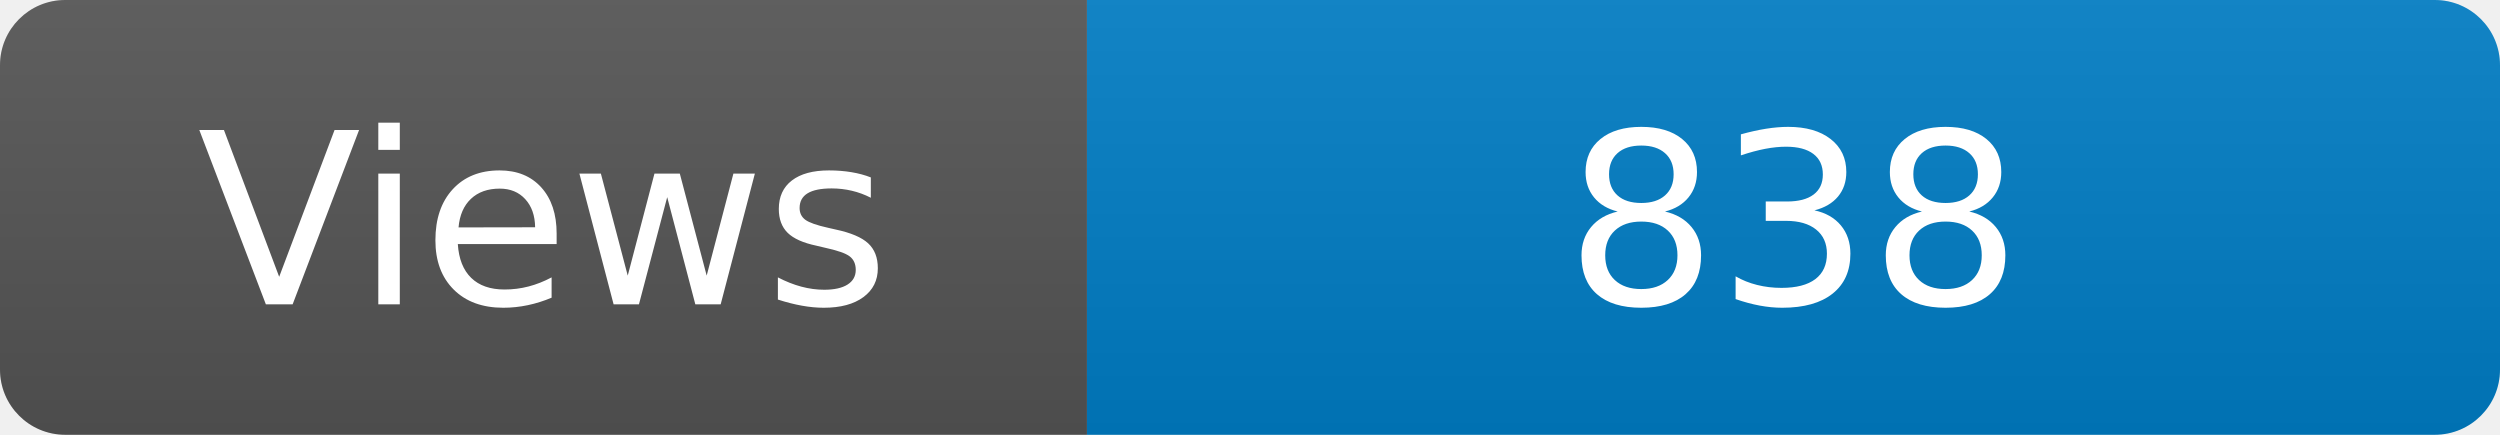
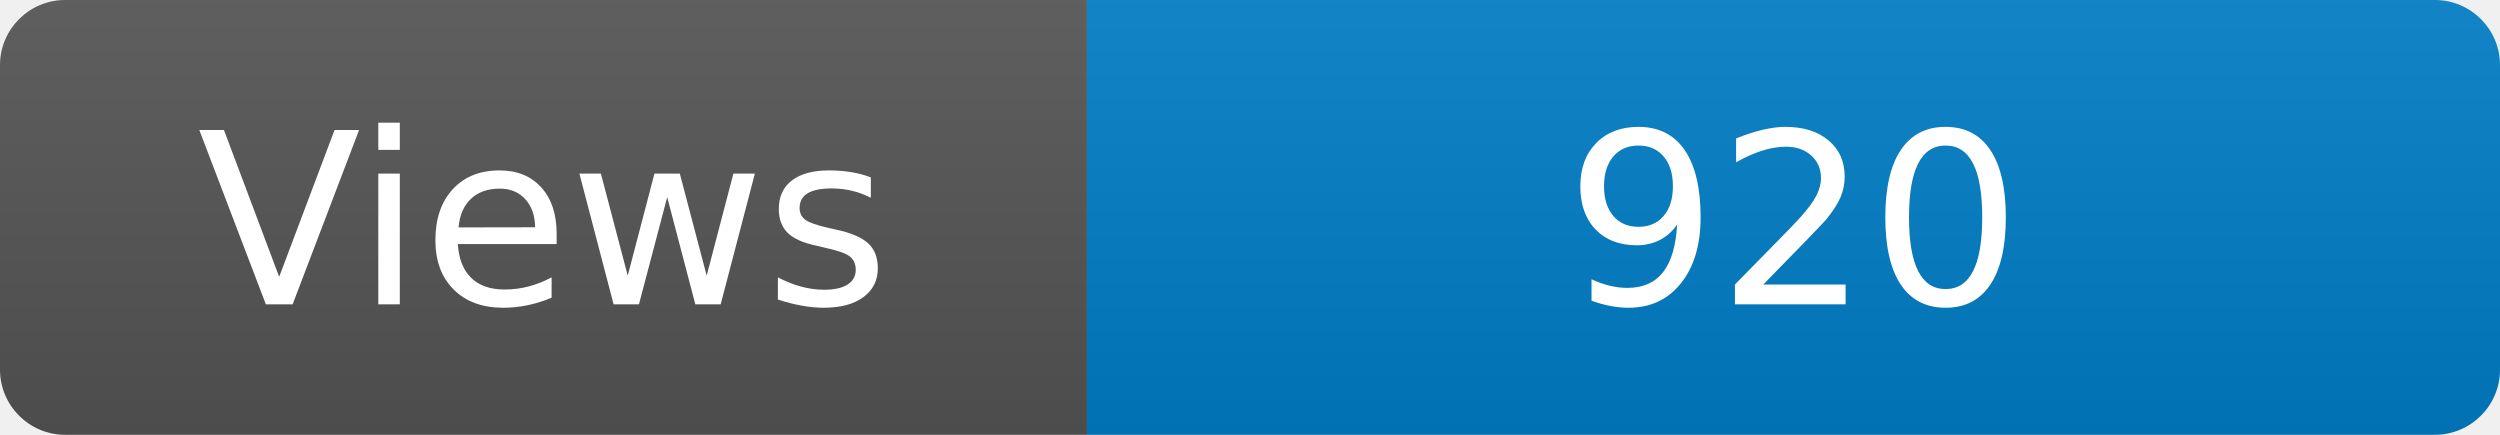
<svg xmlns="http://www.w3.org/2000/svg" width="115" height="20" role="img" aria-label="Maintained?: yes">
  <linearGradient id="s" x2="0" y2="100%">
    <stop offset="0" stop-color="#bbb" stop-opacity=".1" />
    <stop offset="1" stop-opacity=".1" />
  </linearGradient>
  <clipPath id="r">
    <rect width="115" height="20" rx="3" fill="#fff" />
  </clipPath>
  <g clip-path="url(#r)">
    <rect width="50" height="20" fill="#555" />
    <rect x="50" width="160" height="20" fill="#007ec6" />
    <rect width="115" height="20" fill="url(#s)" />
  </g>
  <g fill="#fff" text-anchor="middle" font-family="Verdana,Geneva,DejaVu Sans,sans-serif" font-size="110">
    <text x="250" y="140" transform="scale(.1)" fill="#fff">Views</text>
-     <text x="825" y="140" transform="scale(.1)" fill="#fff">838</text>
+     <text x="825" y="140" transform="scale(.1)" fill="#fff">920</text>
  </g>
</svg>
